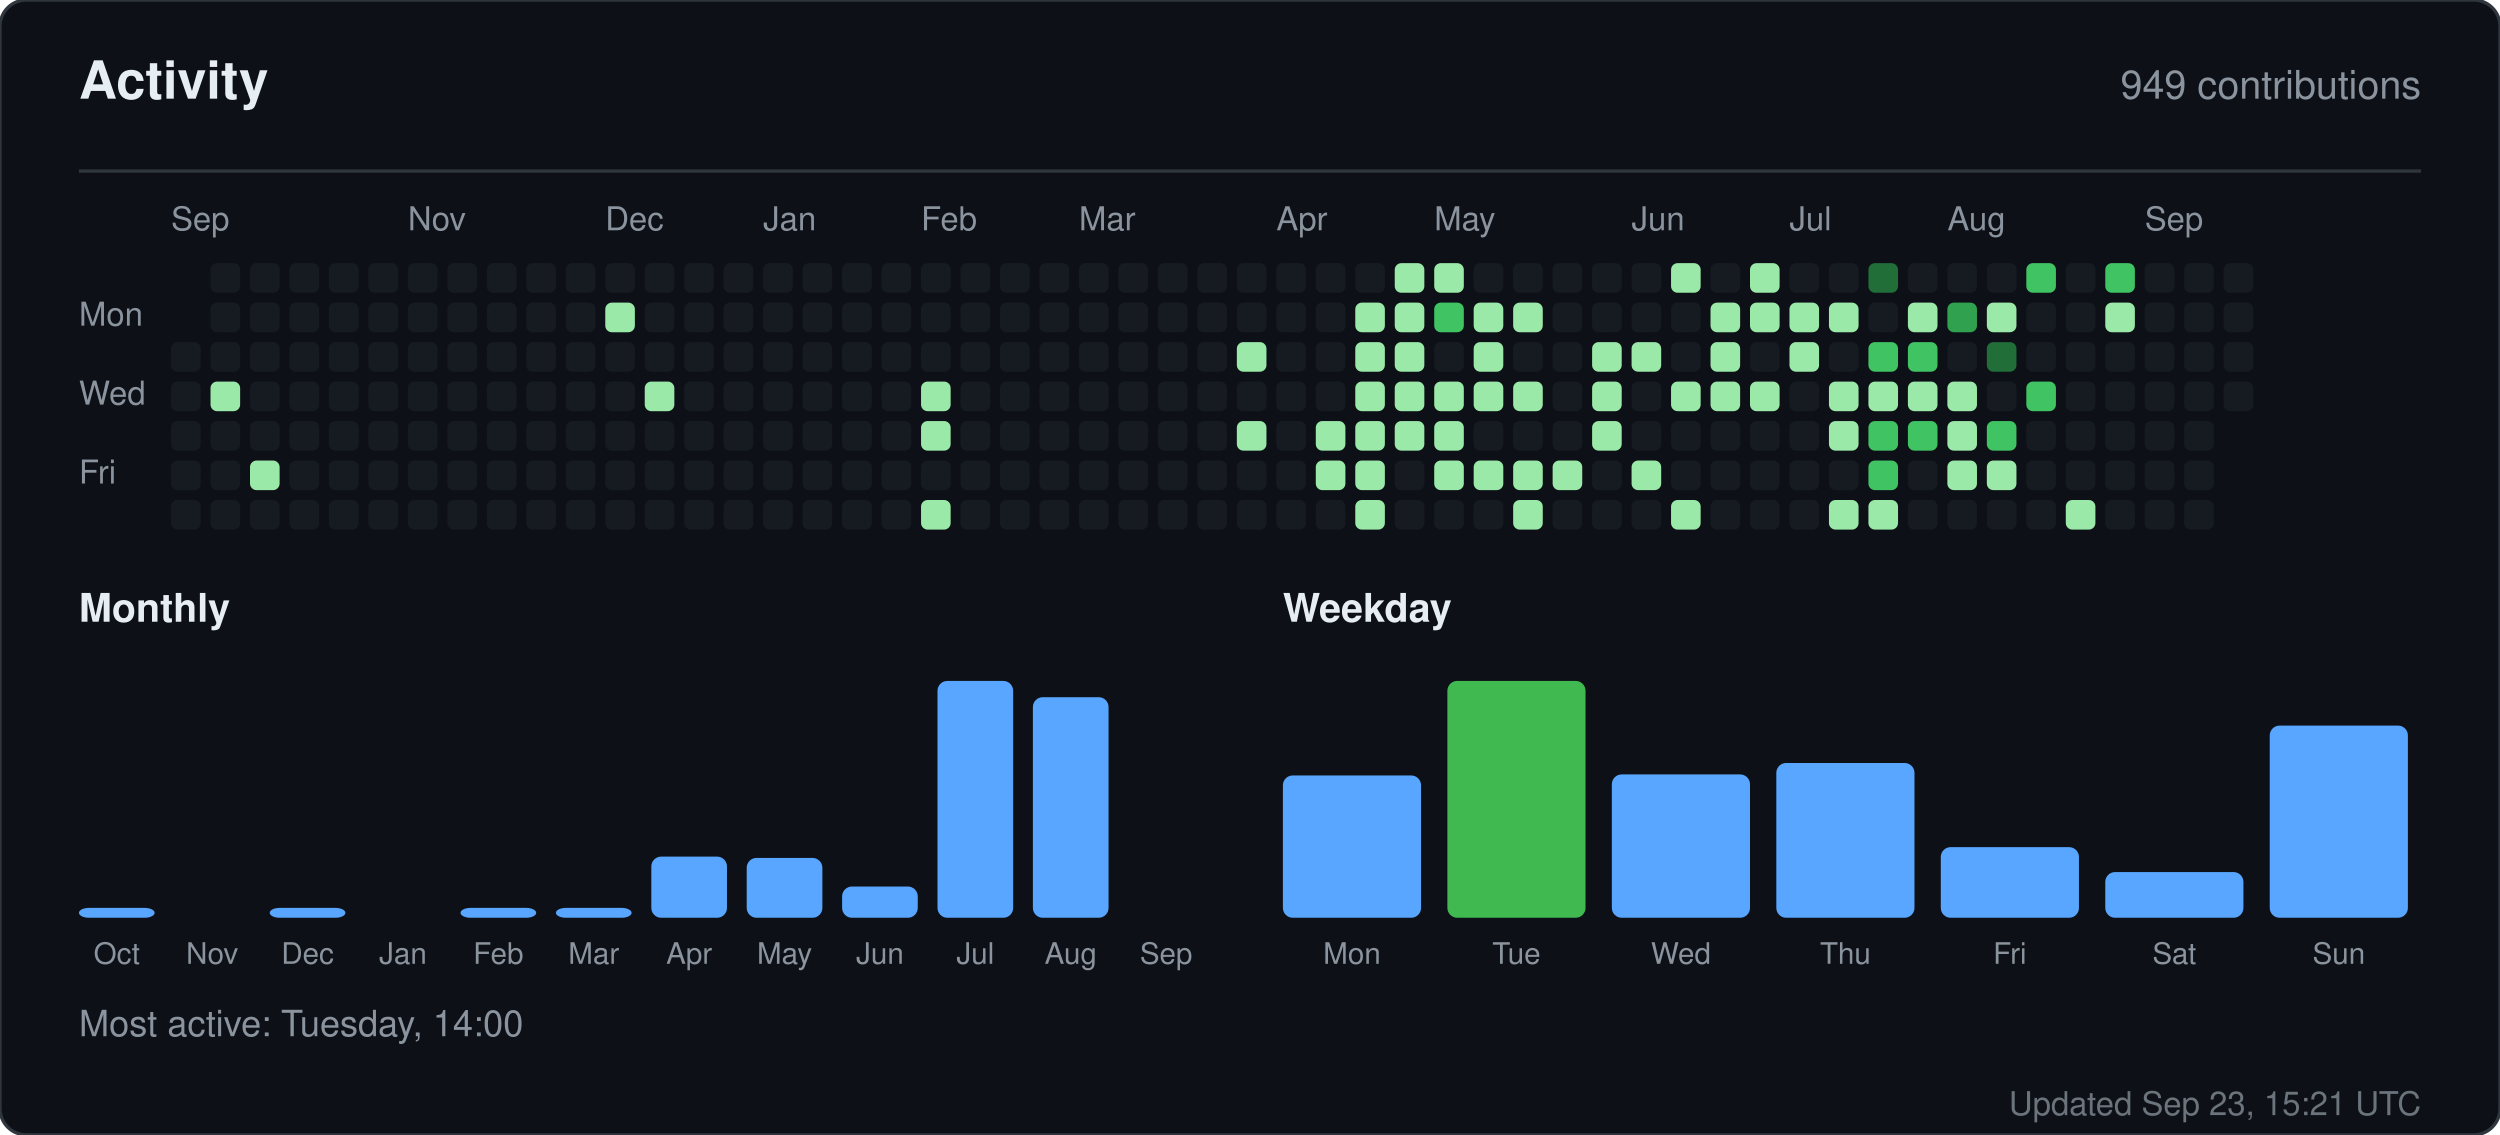
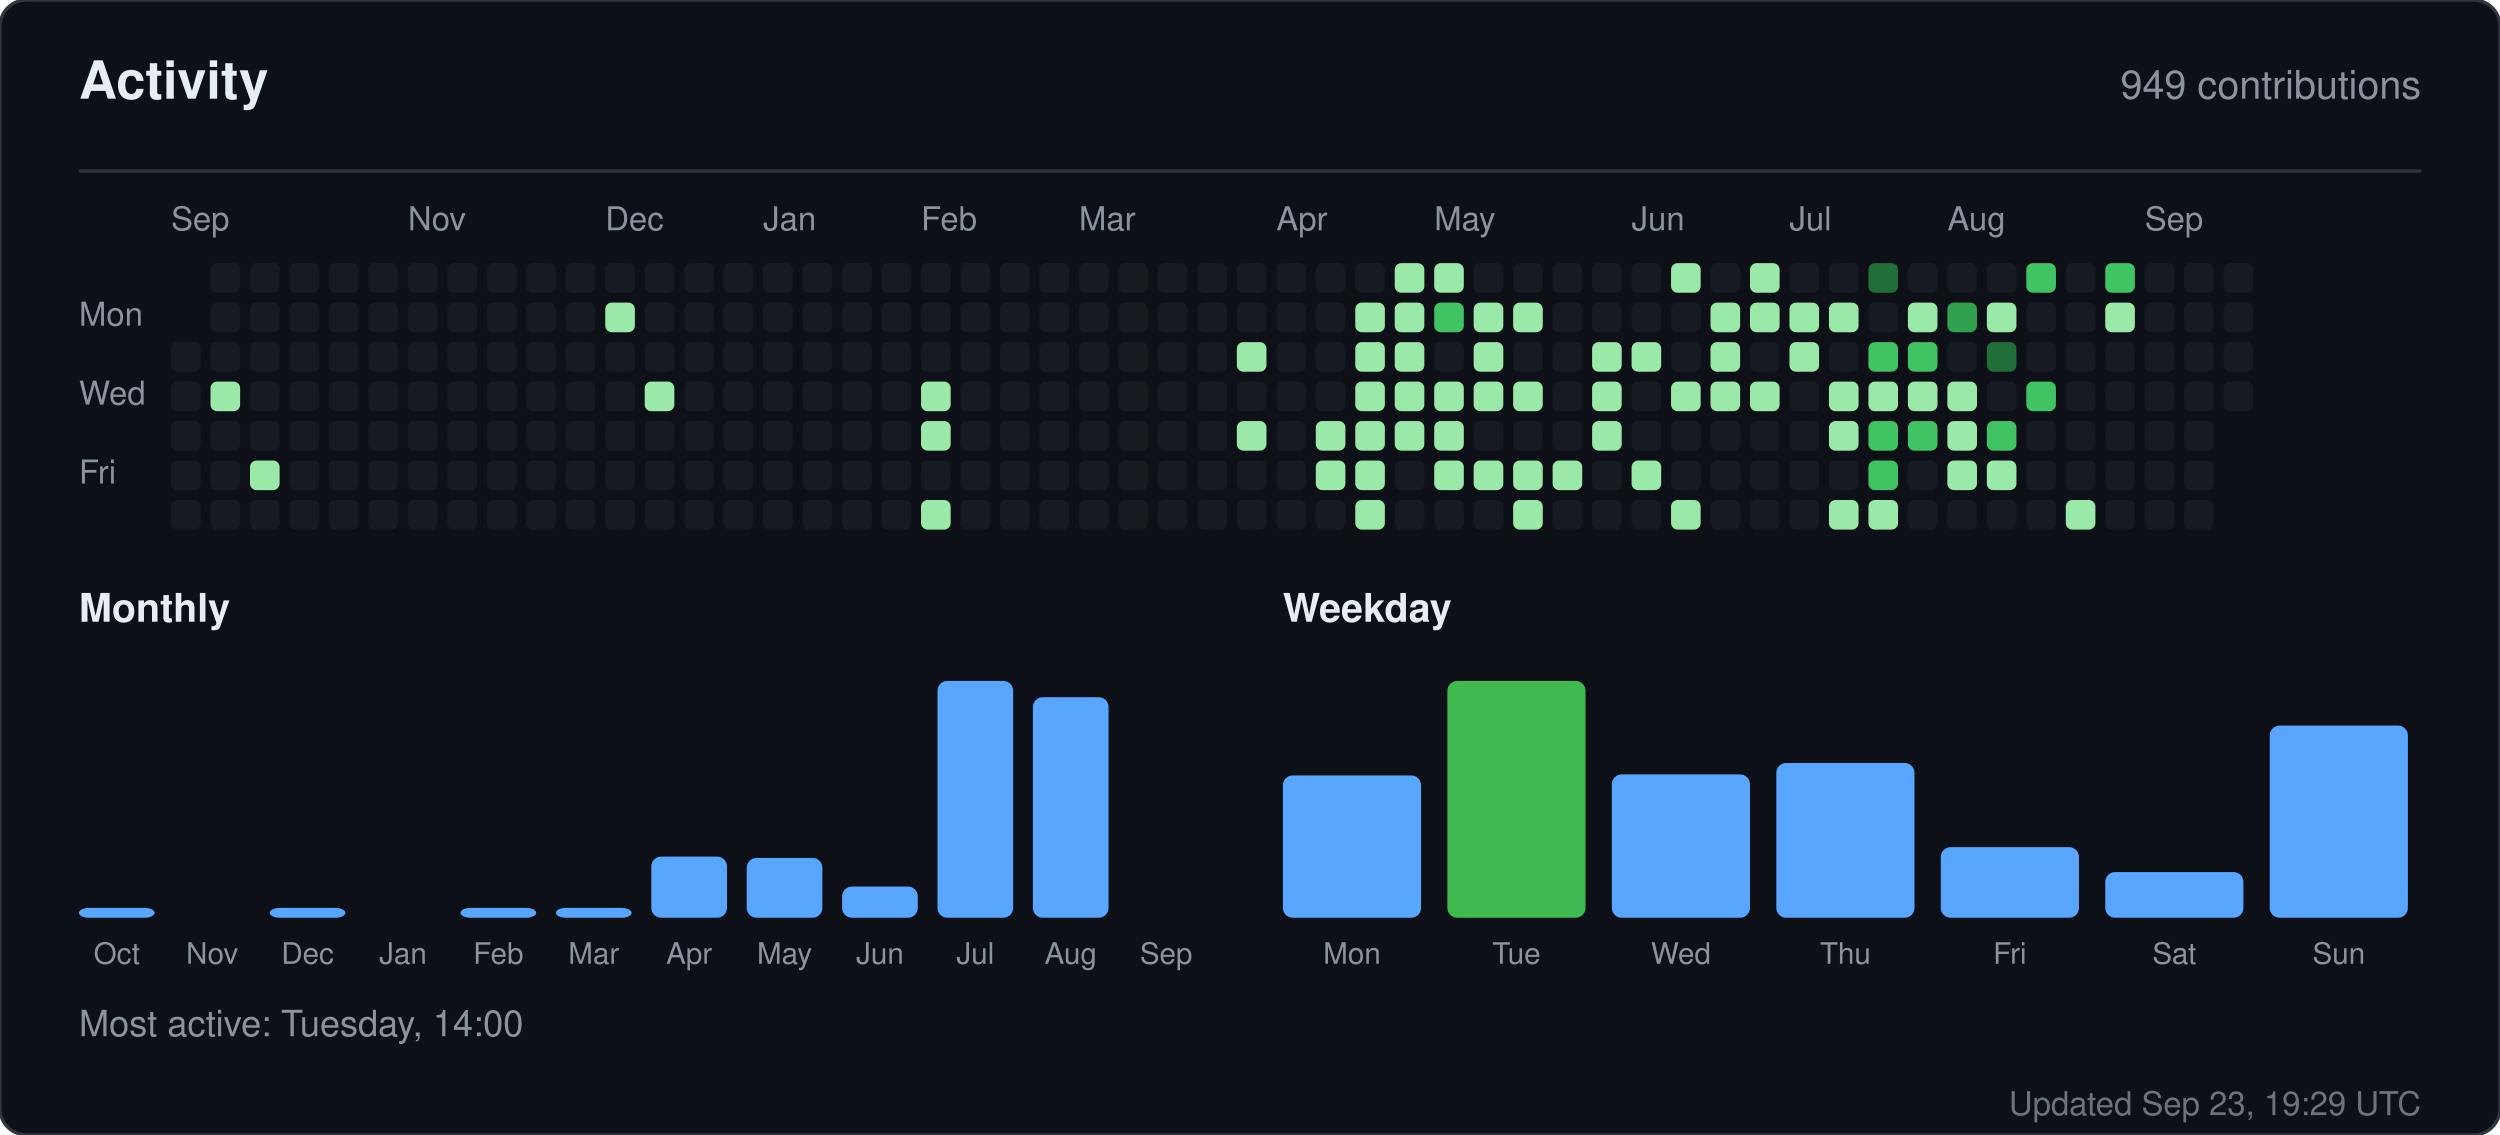
<svg xmlns="http://www.w3.org/2000/svg" width="760" height="345" viewBox="0 0 760 345" role="img" aria-label="Activity for sandiirawan12">
  <rect width="760" height="345" rx="8" fill="#0d1117" stroke="#30363d" />
  <g font-family="-apple-system, BlinkMacSystemFont, Segoe UI, Helvetica, Arial, sans-serif">
    <text x="24" y="30" fill="#e6edf3" font-size="16" font-weight="700">Activity</text>
    <text x="736" y="30" fill="#8b949e" font-size="12" text-anchor="end">949 contributions</text>
    <line x1="24" y1="52" x2="736" y2="52" stroke="#30363d" />
    <text x="52" y="70" fill="#8b949e" font-size="10">Sep</text>
    <text x="124" y="70" fill="#8b949e" font-size="10">Nov</text>
    <text x="184" y="70" fill="#8b949e" font-size="10">Dec</text>
    <text x="232" y="70" fill="#8b949e" font-size="10">Jan</text>
    <text x="280" y="70" fill="#8b949e" font-size="10">Feb</text>
    <text x="328" y="70" fill="#8b949e" font-size="10">Mar</text>
    <text x="388" y="70" fill="#8b949e" font-size="10">Apr</text>
    <text x="436" y="70" fill="#8b949e" font-size="10">May</text>
    <text x="496" y="70" fill="#8b949e" font-size="10">Jun</text>
    <text x="544" y="70" fill="#8b949e" font-size="10">Jul</text>
    <text x="592" y="70" fill="#8b949e" font-size="10">Aug</text>
    <text x="652" y="70" fill="#8b949e" font-size="10">Sep</text>
    <text x="24" y="99" fill="#8b949e" font-size="10">Mon</text>
    <text x="24" y="123" fill="#8b949e" font-size="10">Wed</text>
    <text x="24" y="147" fill="#8b949e" font-size="10">Fri</text>
    <rect x="52" y="104" width="9" height="9" rx="2" fill="#161b22" />
    <rect x="52" y="116" width="9" height="9" rx="2" fill="#161b22" />
    <rect x="52" y="128" width="9" height="9" rx="2" fill="#161b22" />
    <rect x="52" y="140" width="9" height="9" rx="2" fill="#161b22" />
    <rect x="52" y="152" width="9" height="9" rx="2" fill="#161b22" />
    <rect x="64" y="80" width="9" height="9" rx="2" fill="#161b22" />
    <rect x="64" y="92" width="9" height="9" rx="2" fill="#161b22" />
    <rect x="64" y="104" width="9" height="9" rx="2" fill="#161b22" />
    <rect x="64" y="116" width="9" height="9" rx="2" fill="#9be9a8" />
    <rect x="64" y="128" width="9" height="9" rx="2" fill="#161b22" />
    <rect x="64" y="140" width="9" height="9" rx="2" fill="#161b22" />
    <rect x="64" y="152" width="9" height="9" rx="2" fill="#161b22" />
    <rect x="76" y="80" width="9" height="9" rx="2" fill="#161b22" />
    <rect x="76" y="92" width="9" height="9" rx="2" fill="#161b22" />
    <rect x="76" y="104" width="9" height="9" rx="2" fill="#161b22" />
    <rect x="76" y="116" width="9" height="9" rx="2" fill="#161b22" />
    <rect x="76" y="128" width="9" height="9" rx="2" fill="#161b22" />
    <rect x="76" y="140" width="9" height="9" rx="2" fill="#9be9a8" />
    <rect x="76" y="152" width="9" height="9" rx="2" fill="#161b22" />
    <rect x="88" y="80" width="9" height="9" rx="2" fill="#161b22" />
    <rect x="88" y="92" width="9" height="9" rx="2" fill="#161b22" />
    <rect x="88" y="104" width="9" height="9" rx="2" fill="#161b22" />
    <rect x="88" y="116" width="9" height="9" rx="2" fill="#161b22" />
    <rect x="88" y="128" width="9" height="9" rx="2" fill="#161b22" />
    <rect x="88" y="140" width="9" height="9" rx="2" fill="#161b22" />
    <rect x="88" y="152" width="9" height="9" rx="2" fill="#161b22" />
    <rect x="100" y="80" width="9" height="9" rx="2" fill="#161b22" />
    <rect x="100" y="92" width="9" height="9" rx="2" fill="#161b22" />
    <rect x="100" y="104" width="9" height="9" rx="2" fill="#161b22" />
    <rect x="100" y="116" width="9" height="9" rx="2" fill="#161b22" />
    <rect x="100" y="128" width="9" height="9" rx="2" fill="#161b22" />
    <rect x="100" y="140" width="9" height="9" rx="2" fill="#161b22" />
    <rect x="100" y="152" width="9" height="9" rx="2" fill="#161b22" />
    <rect x="112" y="80" width="9" height="9" rx="2" fill="#161b22" />
    <rect x="112" y="92" width="9" height="9" rx="2" fill="#161b22" />
    <rect x="112" y="104" width="9" height="9" rx="2" fill="#161b22" />
    <rect x="112" y="116" width="9" height="9" rx="2" fill="#161b22" />
    <rect x="112" y="128" width="9" height="9" rx="2" fill="#161b22" />
    <rect x="112" y="140" width="9" height="9" rx="2" fill="#161b22" />
    <rect x="112" y="152" width="9" height="9" rx="2" fill="#161b22" />
    <rect x="124" y="80" width="9" height="9" rx="2" fill="#161b22" />
    <rect x="124" y="92" width="9" height="9" rx="2" fill="#161b22" />
    <rect x="124" y="104" width="9" height="9" rx="2" fill="#161b22" />
    <rect x="124" y="116" width="9" height="9" rx="2" fill="#161b22" />
    <rect x="124" y="128" width="9" height="9" rx="2" fill="#161b22" />
    <rect x="124" y="140" width="9" height="9" rx="2" fill="#161b22" />
    <rect x="124" y="152" width="9" height="9" rx="2" fill="#161b22" />
    <rect x="136" y="80" width="9" height="9" rx="2" fill="#161b22" />
    <rect x="136" y="92" width="9" height="9" rx="2" fill="#161b22" />
    <rect x="136" y="104" width="9" height="9" rx="2" fill="#161b22" />
    <rect x="136" y="116" width="9" height="9" rx="2" fill="#161b22" />
    <rect x="136" y="128" width="9" height="9" rx="2" fill="#161b22" />
    <rect x="136" y="140" width="9" height="9" rx="2" fill="#161b22" />
    <rect x="136" y="152" width="9" height="9" rx="2" fill="#161b22" />
    <rect x="148" y="80" width="9" height="9" rx="2" fill="#161b22" />
    <rect x="148" y="92" width="9" height="9" rx="2" fill="#161b22" />
    <rect x="148" y="104" width="9" height="9" rx="2" fill="#161b22" />
    <rect x="148" y="116" width="9" height="9" rx="2" fill="#161b22" />
    <rect x="148" y="128" width="9" height="9" rx="2" fill="#161b22" />
    <rect x="148" y="140" width="9" height="9" rx="2" fill="#161b22" />
    <rect x="148" y="152" width="9" height="9" rx="2" fill="#161b22" />
    <rect x="160" y="80" width="9" height="9" rx="2" fill="#161b22" />
    <rect x="160" y="92" width="9" height="9" rx="2" fill="#161b22" />
    <rect x="160" y="104" width="9" height="9" rx="2" fill="#161b22" />
    <rect x="160" y="116" width="9" height="9" rx="2" fill="#161b22" />
    <rect x="160" y="128" width="9" height="9" rx="2" fill="#161b22" />
    <rect x="160" y="140" width="9" height="9" rx="2" fill="#161b22" />
    <rect x="160" y="152" width="9" height="9" rx="2" fill="#161b22" />
    <rect x="172" y="80" width="9" height="9" rx="2" fill="#161b22" />
    <rect x="172" y="92" width="9" height="9" rx="2" fill="#161b22" />
    <rect x="172" y="104" width="9" height="9" rx="2" fill="#161b22" />
    <rect x="172" y="116" width="9" height="9" rx="2" fill="#161b22" />
    <rect x="172" y="128" width="9" height="9" rx="2" fill="#161b22" />
    <rect x="172" y="140" width="9" height="9" rx="2" fill="#161b22" />
    <rect x="172" y="152" width="9" height="9" rx="2" fill="#161b22" />
    <rect x="184" y="80" width="9" height="9" rx="2" fill="#161b22" />
    <rect x="184" y="92" width="9" height="9" rx="2" fill="#9be9a8" />
    <rect x="184" y="104" width="9" height="9" rx="2" fill="#161b22" />
    <rect x="184" y="116" width="9" height="9" rx="2" fill="#161b22" />
    <rect x="184" y="128" width="9" height="9" rx="2" fill="#161b22" />
    <rect x="184" y="140" width="9" height="9" rx="2" fill="#161b22" />
    <rect x="184" y="152" width="9" height="9" rx="2" fill="#161b22" />
    <rect x="196" y="80" width="9" height="9" rx="2" fill="#161b22" />
    <rect x="196" y="92" width="9" height="9" rx="2" fill="#161b22" />
    <rect x="196" y="104" width="9" height="9" rx="2" fill="#161b22" />
    <rect x="196" y="116" width="9" height="9" rx="2" fill="#9be9a8" />
    <rect x="196" y="128" width="9" height="9" rx="2" fill="#161b22" />
    <rect x="196" y="140" width="9" height="9" rx="2" fill="#161b22" />
    <rect x="196" y="152" width="9" height="9" rx="2" fill="#161b22" />
    <rect x="208" y="80" width="9" height="9" rx="2" fill="#161b22" />
    <rect x="208" y="92" width="9" height="9" rx="2" fill="#161b22" />
    <rect x="208" y="104" width="9" height="9" rx="2" fill="#161b22" />
    <rect x="208" y="116" width="9" height="9" rx="2" fill="#161b22" />
    <rect x="208" y="128" width="9" height="9" rx="2" fill="#161b22" />
    <rect x="208" y="140" width="9" height="9" rx="2" fill="#161b22" />
    <rect x="208" y="152" width="9" height="9" rx="2" fill="#161b22" />
    <rect x="220" y="80" width="9" height="9" rx="2" fill="#161b22" />
    <rect x="220" y="92" width="9" height="9" rx="2" fill="#161b22" />
    <rect x="220" y="104" width="9" height="9" rx="2" fill="#161b22" />
    <rect x="220" y="116" width="9" height="9" rx="2" fill="#161b22" />
    <rect x="220" y="128" width="9" height="9" rx="2" fill="#161b22" />
    <rect x="220" y="140" width="9" height="9" rx="2" fill="#161b22" />
    <rect x="220" y="152" width="9" height="9" rx="2" fill="#161b22" />
    <rect x="232" y="80" width="9" height="9" rx="2" fill="#161b22" />
    <rect x="232" y="92" width="9" height="9" rx="2" fill="#161b22" />
    <rect x="232" y="104" width="9" height="9" rx="2" fill="#161b22" />
    <rect x="232" y="116" width="9" height="9" rx="2" fill="#161b22" />
    <rect x="232" y="128" width="9" height="9" rx="2" fill="#161b22" />
    <rect x="232" y="140" width="9" height="9" rx="2" fill="#161b22" />
    <rect x="232" y="152" width="9" height="9" rx="2" fill="#161b22" />
    <rect x="244" y="80" width="9" height="9" rx="2" fill="#161b22" />
    <rect x="244" y="92" width="9" height="9" rx="2" fill="#161b22" />
    <rect x="244" y="104" width="9" height="9" rx="2" fill="#161b22" />
    <rect x="244" y="116" width="9" height="9" rx="2" fill="#161b22" />
    <rect x="244" y="128" width="9" height="9" rx="2" fill="#161b22" />
    <rect x="244" y="140" width="9" height="9" rx="2" fill="#161b22" />
    <rect x="244" y="152" width="9" height="9" rx="2" fill="#161b22" />
    <rect x="256" y="80" width="9" height="9" rx="2" fill="#161b22" />
    <rect x="256" y="92" width="9" height="9" rx="2" fill="#161b22" />
    <rect x="256" y="104" width="9" height="9" rx="2" fill="#161b22" />
    <rect x="256" y="116" width="9" height="9" rx="2" fill="#161b22" />
    <rect x="256" y="128" width="9" height="9" rx="2" fill="#161b22" />
    <rect x="256" y="140" width="9" height="9" rx="2" fill="#161b22" />
    <rect x="256" y="152" width="9" height="9" rx="2" fill="#161b22" />
    <rect x="268" y="80" width="9" height="9" rx="2" fill="#161b22" />
    <rect x="268" y="92" width="9" height="9" rx="2" fill="#161b22" />
    <rect x="268" y="104" width="9" height="9" rx="2" fill="#161b22" />
    <rect x="268" y="116" width="9" height="9" rx="2" fill="#161b22" />
    <rect x="268" y="128" width="9" height="9" rx="2" fill="#161b22" />
    <rect x="268" y="140" width="9" height="9" rx="2" fill="#161b22" />
    <rect x="268" y="152" width="9" height="9" rx="2" fill="#161b22" />
    <rect x="280" y="80" width="9" height="9" rx="2" fill="#161b22" />
    <rect x="280" y="92" width="9" height="9" rx="2" fill="#161b22" />
    <rect x="280" y="104" width="9" height="9" rx="2" fill="#161b22" />
    <rect x="280" y="116" width="9" height="9" rx="2" fill="#9be9a8" />
    <rect x="280" y="128" width="9" height="9" rx="2" fill="#9be9a8" />
    <rect x="280" y="140" width="9" height="9" rx="2" fill="#161b22" />
    <rect x="280" y="152" width="9" height="9" rx="2" fill="#9be9a8" />
    <rect x="292" y="80" width="9" height="9" rx="2" fill="#161b22" />
    <rect x="292" y="92" width="9" height="9" rx="2" fill="#161b22" />
    <rect x="292" y="104" width="9" height="9" rx="2" fill="#161b22" />
    <rect x="292" y="116" width="9" height="9" rx="2" fill="#161b22" />
    <rect x="292" y="128" width="9" height="9" rx="2" fill="#161b22" />
    <rect x="292" y="140" width="9" height="9" rx="2" fill="#161b22" />
    <rect x="292" y="152" width="9" height="9" rx="2" fill="#161b22" />
    <rect x="304" y="80" width="9" height="9" rx="2" fill="#161b22" />
    <rect x="304" y="92" width="9" height="9" rx="2" fill="#161b22" />
    <rect x="304" y="104" width="9" height="9" rx="2" fill="#161b22" />
    <rect x="304" y="116" width="9" height="9" rx="2" fill="#161b22" />
    <rect x="304" y="128" width="9" height="9" rx="2" fill="#161b22" />
    <rect x="304" y="140" width="9" height="9" rx="2" fill="#161b22" />
    <rect x="304" y="152" width="9" height="9" rx="2" fill="#161b22" />
    <rect x="316" y="80" width="9" height="9" rx="2" fill="#161b22" />
    <rect x="316" y="92" width="9" height="9" rx="2" fill="#161b22" />
    <rect x="316" y="104" width="9" height="9" rx="2" fill="#161b22" />
    <rect x="316" y="116" width="9" height="9" rx="2" fill="#161b22" />
    <rect x="316" y="128" width="9" height="9" rx="2" fill="#161b22" />
    <rect x="316" y="140" width="9" height="9" rx="2" fill="#161b22" />
    <rect x="316" y="152" width="9" height="9" rx="2" fill="#161b22" />
    <rect x="328" y="80" width="9" height="9" rx="2" fill="#161b22" />
    <rect x="328" y="92" width="9" height="9" rx="2" fill="#161b22" />
    <rect x="328" y="104" width="9" height="9" rx="2" fill="#161b22" />
    <rect x="328" y="116" width="9" height="9" rx="2" fill="#161b22" />
    <rect x="328" y="128" width="9" height="9" rx="2" fill="#161b22" />
    <rect x="328" y="140" width="9" height="9" rx="2" fill="#161b22" />
    <rect x="328" y="152" width="9" height="9" rx="2" fill="#161b22" />
    <rect x="340" y="80" width="9" height="9" rx="2" fill="#161b22" />
    <rect x="340" y="92" width="9" height="9" rx="2" fill="#161b22" />
    <rect x="340" y="104" width="9" height="9" rx="2" fill="#161b22" />
    <rect x="340" y="116" width="9" height="9" rx="2" fill="#161b22" />
    <rect x="340" y="128" width="9" height="9" rx="2" fill="#161b22" />
    <rect x="340" y="140" width="9" height="9" rx="2" fill="#161b22" />
    <rect x="340" y="152" width="9" height="9" rx="2" fill="#161b22" />
    <rect x="352" y="80" width="9" height="9" rx="2" fill="#161b22" />
    <rect x="352" y="92" width="9" height="9" rx="2" fill="#161b22" />
    <rect x="352" y="104" width="9" height="9" rx="2" fill="#161b22" />
    <rect x="352" y="116" width="9" height="9" rx="2" fill="#161b22" />
    <rect x="352" y="128" width="9" height="9" rx="2" fill="#161b22" />
    <rect x="352" y="140" width="9" height="9" rx="2" fill="#161b22" />
    <rect x="352" y="152" width="9" height="9" rx="2" fill="#161b22" />
    <rect x="364" y="80" width="9" height="9" rx="2" fill="#161b22" />
    <rect x="364" y="92" width="9" height="9" rx="2" fill="#161b22" />
    <rect x="364" y="104" width="9" height="9" rx="2" fill="#161b22" />
    <rect x="364" y="116" width="9" height="9" rx="2" fill="#161b22" />
    <rect x="364" y="128" width="9" height="9" rx="2" fill="#161b22" />
    <rect x="364" y="140" width="9" height="9" rx="2" fill="#161b22" />
    <rect x="364" y="152" width="9" height="9" rx="2" fill="#161b22" />
    <rect x="376" y="80" width="9" height="9" rx="2" fill="#161b22" />
    <rect x="376" y="92" width="9" height="9" rx="2" fill="#161b22" />
    <rect x="376" y="104" width="9" height="9" rx="2" fill="#9be9a8" />
    <rect x="376" y="116" width="9" height="9" rx="2" fill="#161b22" />
    <rect x="376" y="128" width="9" height="9" rx="2" fill="#9be9a8" />
    <rect x="376" y="140" width="9" height="9" rx="2" fill="#161b22" />
    <rect x="376" y="152" width="9" height="9" rx="2" fill="#161b22" />
    <rect x="388" y="80" width="9" height="9" rx="2" fill="#161b22" />
    <rect x="388" y="92" width="9" height="9" rx="2" fill="#161b22" />
    <rect x="388" y="104" width="9" height="9" rx="2" fill="#161b22" />
    <rect x="388" y="116" width="9" height="9" rx="2" fill="#161b22" />
    <rect x="388" y="128" width="9" height="9" rx="2" fill="#161b22" />
    <rect x="388" y="140" width="9" height="9" rx="2" fill="#161b22" />
    <rect x="388" y="152" width="9" height="9" rx="2" fill="#161b22" />
    <rect x="400" y="80" width="9" height="9" rx="2" fill="#161b22" />
    <rect x="400" y="92" width="9" height="9" rx="2" fill="#161b22" />
    <rect x="400" y="104" width="9" height="9" rx="2" fill="#161b22" />
    <rect x="400" y="116" width="9" height="9" rx="2" fill="#161b22" />
    <rect x="400" y="128" width="9" height="9" rx="2" fill="#9be9a8" />
    <rect x="400" y="140" width="9" height="9" rx="2" fill="#9be9a8" />
    <rect x="400" y="152" width="9" height="9" rx="2" fill="#161b22" />
    <rect x="412" y="80" width="9" height="9" rx="2" fill="#161b22" />
    <rect x="412" y="92" width="9" height="9" rx="2" fill="#9be9a8" />
    <rect x="412" y="104" width="9" height="9" rx="2" fill="#9be9a8" />
    <rect x="412" y="116" width="9" height="9" rx="2" fill="#9be9a8" />
    <rect x="412" y="128" width="9" height="9" rx="2" fill="#9be9a8" />
    <rect x="412" y="140" width="9" height="9" rx="2" fill="#9be9a8" />
    <rect x="412" y="152" width="9" height="9" rx="2" fill="#9be9a8" />
    <rect x="424" y="80" width="9" height="9" rx="2" fill="#9be9a8" />
    <rect x="424" y="92" width="9" height="9" rx="2" fill="#9be9a8" />
    <rect x="424" y="104" width="9" height="9" rx="2" fill="#9be9a8" />
    <rect x="424" y="116" width="9" height="9" rx="2" fill="#9be9a8" />
    <rect x="424" y="128" width="9" height="9" rx="2" fill="#9be9a8" />
    <rect x="424" y="140" width="9" height="9" rx="2" fill="#161b22" />
    <rect x="424" y="152" width="9" height="9" rx="2" fill="#161b22" />
    <rect x="436" y="80" width="9" height="9" rx="2" fill="#9be9a8" />
    <rect x="436" y="92" width="9" height="9" rx="2" fill="#40c463" />
    <rect x="436" y="104" width="9" height="9" rx="2" fill="#161b22" />
    <rect x="436" y="116" width="9" height="9" rx="2" fill="#9be9a8" />
    <rect x="436" y="128" width="9" height="9" rx="2" fill="#9be9a8" />
    <rect x="436" y="140" width="9" height="9" rx="2" fill="#9be9a8" />
    <rect x="436" y="152" width="9" height="9" rx="2" fill="#161b22" />
    <rect x="448" y="80" width="9" height="9" rx="2" fill="#161b22" />
    <rect x="448" y="92" width="9" height="9" rx="2" fill="#9be9a8" />
    <rect x="448" y="104" width="9" height="9" rx="2" fill="#9be9a8" />
    <rect x="448" y="116" width="9" height="9" rx="2" fill="#9be9a8" />
    <rect x="448" y="128" width="9" height="9" rx="2" fill="#161b22" />
    <rect x="448" y="140" width="9" height="9" rx="2" fill="#9be9a8" />
    <rect x="448" y="152" width="9" height="9" rx="2" fill="#161b22" />
    <rect x="460" y="80" width="9" height="9" rx="2" fill="#161b22" />
    <rect x="460" y="92" width="9" height="9" rx="2" fill="#9be9a8" />
    <rect x="460" y="104" width="9" height="9" rx="2" fill="#161b22" />
    <rect x="460" y="116" width="9" height="9" rx="2" fill="#9be9a8" />
    <rect x="460" y="128" width="9" height="9" rx="2" fill="#161b22" />
    <rect x="460" y="140" width="9" height="9" rx="2" fill="#9be9a8" />
    <rect x="460" y="152" width="9" height="9" rx="2" fill="#9be9a8" />
    <rect x="472" y="80" width="9" height="9" rx="2" fill="#161b22" />
    <rect x="472" y="92" width="9" height="9" rx="2" fill="#161b22" />
    <rect x="472" y="104" width="9" height="9" rx="2" fill="#161b22" />
    <rect x="472" y="116" width="9" height="9" rx="2" fill="#161b22" />
    <rect x="472" y="128" width="9" height="9" rx="2" fill="#161b22" />
    <rect x="472" y="140" width="9" height="9" rx="2" fill="#9be9a8" />
    <rect x="472" y="152" width="9" height="9" rx="2" fill="#161b22" />
    <rect x="484" y="80" width="9" height="9" rx="2" fill="#161b22" />
    <rect x="484" y="92" width="9" height="9" rx="2" fill="#161b22" />
    <rect x="484" y="104" width="9" height="9" rx="2" fill="#9be9a8" />
    <rect x="484" y="116" width="9" height="9" rx="2" fill="#9be9a8" />
    <rect x="484" y="128" width="9" height="9" rx="2" fill="#9be9a8" />
    <rect x="484" y="140" width="9" height="9" rx="2" fill="#161b22" />
    <rect x="484" y="152" width="9" height="9" rx="2" fill="#161b22" />
    <rect x="496" y="80" width="9" height="9" rx="2" fill="#161b22" />
    <rect x="496" y="92" width="9" height="9" rx="2" fill="#161b22" />
    <rect x="496" y="104" width="9" height="9" rx="2" fill="#9be9a8" />
    <rect x="496" y="116" width="9" height="9" rx="2" fill="#161b22" />
    <rect x="496" y="128" width="9" height="9" rx="2" fill="#161b22" />
    <rect x="496" y="140" width="9" height="9" rx="2" fill="#9be9a8" />
    <rect x="496" y="152" width="9" height="9" rx="2" fill="#161b22" />
    <rect x="508" y="80" width="9" height="9" rx="2" fill="#9be9a8" />
    <rect x="508" y="92" width="9" height="9" rx="2" fill="#161b22" />
    <rect x="508" y="104" width="9" height="9" rx="2" fill="#161b22" />
    <rect x="508" y="116" width="9" height="9" rx="2" fill="#9be9a8" />
    <rect x="508" y="128" width="9" height="9" rx="2" fill="#161b22" />
    <rect x="508" y="140" width="9" height="9" rx="2" fill="#161b22" />
    <rect x="508" y="152" width="9" height="9" rx="2" fill="#9be9a8" />
    <rect x="520" y="80" width="9" height="9" rx="2" fill="#161b22" />
    <rect x="520" y="92" width="9" height="9" rx="2" fill="#9be9a8" />
    <rect x="520" y="104" width="9" height="9" rx="2" fill="#9be9a8" />
    <rect x="520" y="116" width="9" height="9" rx="2" fill="#9be9a8" />
    <rect x="520" y="128" width="9" height="9" rx="2" fill="#161b22" />
    <rect x="520" y="140" width="9" height="9" rx="2" fill="#161b22" />
    <rect x="520" y="152" width="9" height="9" rx="2" fill="#161b22" />
    <rect x="532" y="80" width="9" height="9" rx="2" fill="#9be9a8" />
    <rect x="532" y="92" width="9" height="9" rx="2" fill="#9be9a8" />
    <rect x="532" y="104" width="9" height="9" rx="2" fill="#161b22" />
    <rect x="532" y="116" width="9" height="9" rx="2" fill="#9be9a8" />
    <rect x="532" y="128" width="9" height="9" rx="2" fill="#161b22" />
    <rect x="532" y="140" width="9" height="9" rx="2" fill="#161b22" />
    <rect x="532" y="152" width="9" height="9" rx="2" fill="#161b22" />
    <rect x="544" y="80" width="9" height="9" rx="2" fill="#161b22" />
    <rect x="544" y="92" width="9" height="9" rx="2" fill="#9be9a8" />
    <rect x="544" y="104" width="9" height="9" rx="2" fill="#9be9a8" />
    <rect x="544" y="116" width="9" height="9" rx="2" fill="#161b22" />
    <rect x="544" y="128" width="9" height="9" rx="2" fill="#161b22" />
    <rect x="544" y="140" width="9" height="9" rx="2" fill="#161b22" />
    <rect x="544" y="152" width="9" height="9" rx="2" fill="#161b22" />
    <rect x="556" y="80" width="9" height="9" rx="2" fill="#161b22" />
    <rect x="556" y="92" width="9" height="9" rx="2" fill="#9be9a8" />
    <rect x="556" y="104" width="9" height="9" rx="2" fill="#161b22" />
    <rect x="556" y="116" width="9" height="9" rx="2" fill="#9be9a8" />
    <rect x="556" y="128" width="9" height="9" rx="2" fill="#9be9a8" />
    <rect x="556" y="140" width="9" height="9" rx="2" fill="#161b22" />
    <rect x="556" y="152" width="9" height="9" rx="2" fill="#9be9a8" />
    <rect x="568" y="80" width="9" height="9" rx="2" fill="#216e39" />
    <rect x="568" y="92" width="9" height="9" rx="2" fill="#161b22" />
    <rect x="568" y="104" width="9" height="9" rx="2" fill="#40c463" />
    <rect x="568" y="116" width="9" height="9" rx="2" fill="#9be9a8" />
    <rect x="568" y="128" width="9" height="9" rx="2" fill="#40c463" />
    <rect x="568" y="140" width="9" height="9" rx="2" fill="#40c463" />
    <rect x="568" y="152" width="9" height="9" rx="2" fill="#9be9a8" />
    <rect x="580" y="80" width="9" height="9" rx="2" fill="#161b22" />
    <rect x="580" y="92" width="9" height="9" rx="2" fill="#9be9a8" />
    <rect x="580" y="104" width="9" height="9" rx="2" fill="#40c463" />
    <rect x="580" y="116" width="9" height="9" rx="2" fill="#9be9a8" />
    <rect x="580" y="128" width="9" height="9" rx="2" fill="#40c463" />
    <rect x="580" y="140" width="9" height="9" rx="2" fill="#161b22" />
    <rect x="580" y="152" width="9" height="9" rx="2" fill="#161b22" />
    <rect x="592" y="80" width="9" height="9" rx="2" fill="#161b22" />
    <rect x="592" y="92" width="9" height="9" rx="2" fill="#30a14e" />
    <rect x="592" y="104" width="9" height="9" rx="2" fill="#161b22" />
    <rect x="592" y="116" width="9" height="9" rx="2" fill="#9be9a8" />
    <rect x="592" y="128" width="9" height="9" rx="2" fill="#9be9a8" />
    <rect x="592" y="140" width="9" height="9" rx="2" fill="#9be9a8" />
    <rect x="592" y="152" width="9" height="9" rx="2" fill="#161b22" />
    <rect x="604" y="80" width="9" height="9" rx="2" fill="#161b22" />
    <rect x="604" y="92" width="9" height="9" rx="2" fill="#9be9a8" />
    <rect x="604" y="104" width="9" height="9" rx="2" fill="#216e39" />
    <rect x="604" y="116" width="9" height="9" rx="2" fill="#161b22" />
    <rect x="604" y="128" width="9" height="9" rx="2" fill="#40c463" />
    <rect x="604" y="140" width="9" height="9" rx="2" fill="#9be9a8" />
    <rect x="604" y="152" width="9" height="9" rx="2" fill="#161b22" />
    <rect x="616" y="80" width="9" height="9" rx="2" fill="#40c463" />
    <rect x="616" y="92" width="9" height="9" rx="2" fill="#161b22" />
    <rect x="616" y="104" width="9" height="9" rx="2" fill="#161b22" />
    <rect x="616" y="116" width="9" height="9" rx="2" fill="#40c463" />
    <rect x="616" y="128" width="9" height="9" rx="2" fill="#161b22" />
    <rect x="616" y="140" width="9" height="9" rx="2" fill="#161b22" />
    <rect x="616" y="152" width="9" height="9" rx="2" fill="#161b22" />
    <rect x="628" y="80" width="9" height="9" rx="2" fill="#161b22" />
    <rect x="628" y="92" width="9" height="9" rx="2" fill="#161b22" />
    <rect x="628" y="104" width="9" height="9" rx="2" fill="#161b22" />
    <rect x="628" y="116" width="9" height="9" rx="2" fill="#161b22" />
    <rect x="628" y="128" width="9" height="9" rx="2" fill="#161b22" />
    <rect x="628" y="140" width="9" height="9" rx="2" fill="#161b22" />
    <rect x="628" y="152" width="9" height="9" rx="2" fill="#9be9a8" />
    <rect x="640" y="80" width="9" height="9" rx="2" fill="#40c463" />
    <rect x="640" y="92" width="9" height="9" rx="2" fill="#9be9a8" />
    <rect x="640" y="104" width="9" height="9" rx="2" fill="#161b22" />
    <rect x="640" y="116" width="9" height="9" rx="2" fill="#161b22" />
    <rect x="640" y="128" width="9" height="9" rx="2" fill="#161b22" />
    <rect x="640" y="140" width="9" height="9" rx="2" fill="#161b22" />
    <rect x="640" y="152" width="9" height="9" rx="2" fill="#161b22" />
    <rect x="652" y="80" width="9" height="9" rx="2" fill="#161b22" />
    <rect x="652" y="92" width="9" height="9" rx="2" fill="#161b22" />
    <rect x="652" y="104" width="9" height="9" rx="2" fill="#161b22" />
    <rect x="652" y="116" width="9" height="9" rx="2" fill="#161b22" />
    <rect x="652" y="128" width="9" height="9" rx="2" fill="#161b22" />
    <rect x="652" y="140" width="9" height="9" rx="2" fill="#161b22" />
    <rect x="652" y="152" width="9" height="9" rx="2" fill="#161b22" />
    <rect x="664" y="80" width="9" height="9" rx="2" fill="#161b22" />
    <rect x="664" y="92" width="9" height="9" rx="2" fill="#161b22" />
    <rect x="664" y="104" width="9" height="9" rx="2" fill="#161b22" />
    <rect x="664" y="116" width="9" height="9" rx="2" fill="#161b22" />
    <rect x="664" y="128" width="9" height="9" rx="2" fill="#161b22" />
    <rect x="664" y="140" width="9" height="9" rx="2" fill="#161b22" />
    <rect x="664" y="152" width="9" height="9" rx="2" fill="#161b22" />
    <rect x="676" y="80" width="9" height="9" rx="2" fill="#161b22" />
    <rect x="676" y="92" width="9" height="9" rx="2" fill="#161b22" />
    <rect x="676" y="104" width="9" height="9" rx="2" fill="#161b22" />
    <rect x="676" y="116" width="9" height="9" rx="2" fill="#161b22" />
    <text x="24" y="189" fill="#e6edf3" font-size="12" font-weight="600">Monthly</text>
    <text x="390" y="189" fill="#e6edf3" font-size="12" font-weight="600">Weekday</text>
    <rect x="24" y="276" width="23" height="3" rx="3" fill="#58a6ff" />
    <text x="35.5" y="293" fill="#8b949e" font-size="9" text-anchor="middle">Oct</text>
    <rect x="53" y="279" width="23" height="0" rx="3" fill="#58a6ff" />
    <text x="64.5" y="293" fill="#8b949e" font-size="9" text-anchor="middle">Nov</text>
    <rect x="82" y="276" width="23" height="3" rx="3" fill="#58a6ff" />
    <text x="93.5" y="293" fill="#8b949e" font-size="9" text-anchor="middle">Dec</text>
    <rect x="111" y="279" width="23" height="0" rx="3" fill="#58a6ff" />
    <text x="122.5" y="293" fill="#8b949e" font-size="9" text-anchor="middle">Jan</text>
    <rect x="140" y="276" width="23" height="3" rx="3" fill="#58a6ff" />
    <text x="151.5" y="293" fill="#8b949e" font-size="9" text-anchor="middle">Feb</text>
    <rect x="169" y="276" width="23" height="3" rx="3" fill="#58a6ff" />
    <text x="180.5" y="293" fill="#8b949e" font-size="9" text-anchor="middle">Mar</text>
    <rect x="198" y="260.407" width="23" height="18.593" rx="3" fill="#58a6ff" />
    <text x="209.5" y="293" fill="#8b949e" font-size="9" text-anchor="middle">Apr</text>
    <rect x="227" y="260.802" width="23" height="18.198" rx="3" fill="#58a6ff" />
    <text x="238.5" y="293" fill="#8b949e" font-size="9" text-anchor="middle">May</text>
    <rect x="256" y="269.505" width="23" height="9.495" rx="3" fill="#58a6ff" />
    <text x="267.5" y="293" fill="#8b949e" font-size="9" text-anchor="middle">Jun</text>
    <rect x="285" y="207" width="23" height="72" rx="3" fill="#58a6ff" />
    <text x="296.5" y="293" fill="#8b949e" font-size="9" text-anchor="middle">Jul</text>
    <rect x="314" y="211.945" width="23" height="67.055" rx="3" fill="#58a6ff" />
    <text x="325.5" y="293" fill="#8b949e" font-size="9" text-anchor="middle">Aug</text>
    <rect x="343" y="279" width="23" height="0" rx="3" fill="#58a6ff" />
    <text x="354.5" y="293" fill="#8b949e" font-size="9" text-anchor="middle">Sep</text>
    <rect x="390" y="235.737" width="42" height="43.263" rx="3" fill="#58a6ff" />
    <text x="411" y="293" fill="#8b949e" font-size="9" text-anchor="middle">Mon</text>
    <rect x="440" y="207" width="42" height="72" rx="3" fill="#3fb950" />
    <text x="461" y="293" fill="#8b949e" font-size="9" text-anchor="middle">Tue</text>
    <rect x="490" y="235.421" width="42" height="43.579" rx="3" fill="#58a6ff" />
    <text x="511" y="293" fill="#8b949e" font-size="9" text-anchor="middle">Wed</text>
    <rect x="540" y="231.947" width="42" height="47.053" rx="3" fill="#58a6ff" />
    <text x="561" y="293" fill="#8b949e" font-size="9" text-anchor="middle">Thu</text>
    <rect x="590" y="257.526" width="42" height="21.474" rx="3" fill="#58a6ff" />
    <text x="611" y="293" fill="#8b949e" font-size="9" text-anchor="middle">Fri</text>
    <rect x="640" y="265.105" width="42" height="13.895" rx="3" fill="#58a6ff" />
    <text x="661" y="293" fill="#8b949e" font-size="9" text-anchor="middle">Sat</text>
    <rect x="690" y="220.579" width="42" height="58.421" rx="3" fill="#58a6ff" />
    <text x="711" y="293" fill="#8b949e" font-size="9" text-anchor="middle">Sun</text>
    <text x="24" y="315" fill="#8b949e" font-size="11">Most active: Tuesday, 14:00</text>
-     <text x="736" y="339" fill="#8b949e" font-size="10" text-anchor="end" opacity="0.75">Updated Sep 23, 15:21 UTC</text>
+     <text x="736" y="339" fill="#8b949e" font-size="10" text-anchor="end" opacity="0.75">Updated Sep 23, 19:29 UTC</text>
  </g>
</svg>
